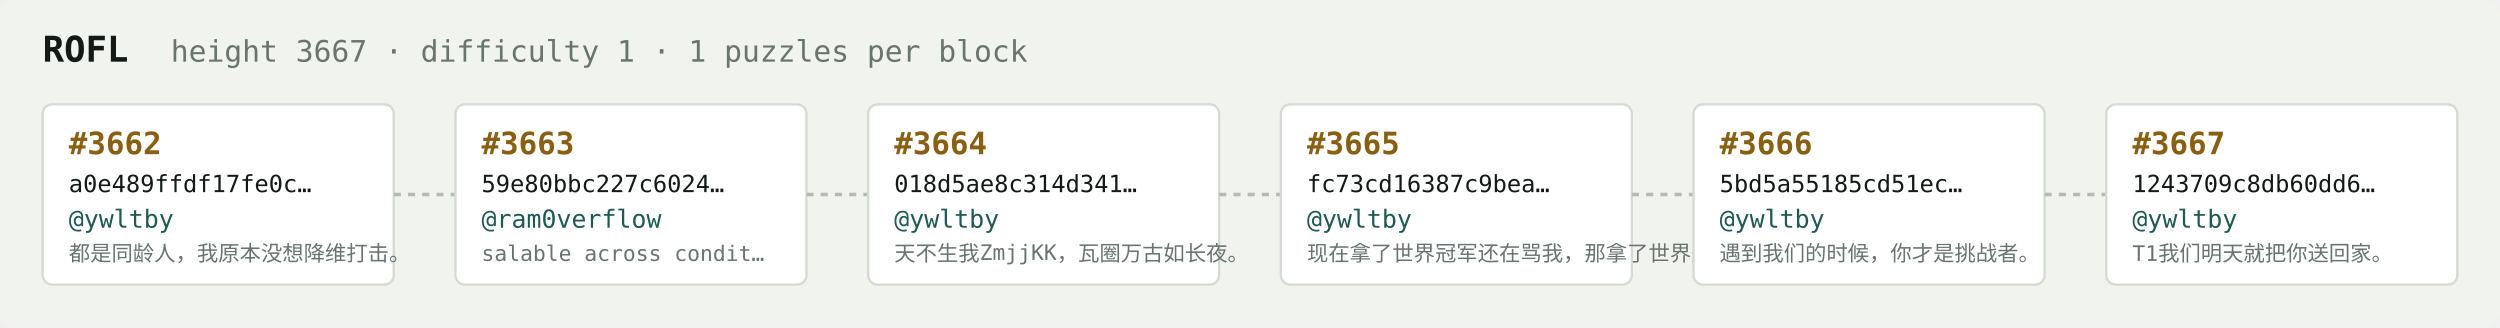
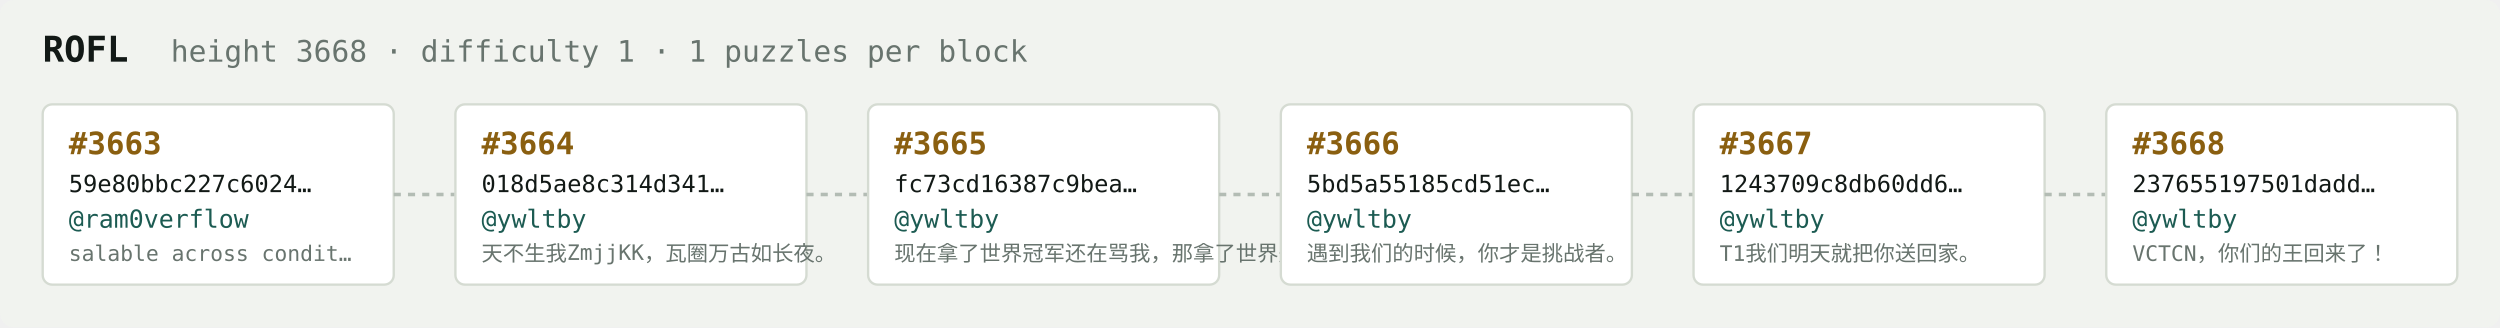
<svg xmlns="http://www.w3.org/2000/svg" width="1054" height="138" viewBox="0 0 1054 138" font-family="ui-monospace,SFMono-Regular,Menlo,monospace">
  <rect fill="#f1f3ef" width="1054" height="138" rx="6" />
  <text x="18" y="26" fill="#121916" font-size="15" font-weight="700">ROFL</text>
-   <text x="72" y="26" fill="#68746e" font-size="12.5">height 3667 · difficulty 1 · 1 puzzles per block</text>
+   <text x="72" y="26" fill="#68746e" font-size="12.5">height 3668 · difficulty 1 · 1 puzzles per block</text>
  <rect x="18" y="44" width="148" height="76" rx="4" fill="#ffffff" stroke="#d5dbd2" stroke-width="1" />
-   <text x="29" y="65" fill="#8a5f10" font-size="13" font-weight="700">#3662</text>
-   <text x="29" y="81" fill="#121916" font-size="10">a0e489ffdf17fe0c…</text>
-   <text x="29" y="96" fill="#1c5b52" font-size="10.5">@ywltby</text>
-   <text x="29" y="110" fill="#68746e" font-size="9">都是同龄人，我原本没想降维打击。</text>
+   <text x="29" y="65" fill="#8a5f10" font-size="13" font-weight="700">#3663</text>
+   <text x="29" y="81" fill="#121916" font-size="10">59e80bbc227c6024…</text>
+   <text x="29" y="96" fill="#1c5b52" font-size="10.5">@ram0verflow</text>
+   <text x="29" y="110" fill="#68746e" font-size="9">salable across condit…</text>
  <line x1="166" y1="82.0" x2="192" y2="82.0" stroke="#b3bcb4" stroke-width="1.5" stroke-dasharray="3 3" />
  <rect x="192" y="44" width="148" height="76" rx="4" fill="#ffffff" stroke="#d5dbd2" stroke-width="1" />
-   <text x="203" y="65" fill="#8a5f10" font-size="13" font-weight="700">#3663</text>
-   <text x="203" y="81" fill="#121916" font-size="10">59e80bbc227c6024…</text>
-   <text x="203" y="96" fill="#1c5b52" font-size="10.5">@ram0verflow</text>
-   <text x="203" y="110" fill="#68746e" font-size="9">salable across condit…</text>
+   <text x="203" y="65" fill="#8a5f10" font-size="13" font-weight="700">#3664</text>
+   <text x="203" y="81" fill="#121916" font-size="10">018d5ae8c314d341…</text>
+   <text x="203" y="96" fill="#1c5b52" font-size="10.5">@ywltby</text>
+   <text x="203" y="110" fill="#68746e" font-size="9">天不生我ZmjjKK，瓦圈万古如长夜。</text>
  <line x1="340" y1="82.0" x2="366" y2="82.0" stroke="#b3bcb4" stroke-width="1.5" stroke-dasharray="3 3" />
  <rect x="366" y="44" width="148" height="76" rx="4" fill="#ffffff" stroke="#d5dbd2" stroke-width="1" />
-   <text x="377" y="65" fill="#8a5f10" font-size="13" font-weight="700">#3664</text>
-   <text x="377" y="81" fill="#121916" font-size="10">018d5ae8c314d341…</text>
+   <text x="377" y="65" fill="#8a5f10" font-size="13" font-weight="700">#3665</text>
+   <text x="377" y="81" fill="#121916" font-size="10">fc73cd16387c9bea…</text>
  <text x="377" y="96" fill="#1c5b52" font-size="10.5">@ywltby</text>
-   <text x="377" y="110" fill="#68746e" font-size="9">天不生我ZmjjKK，瓦圈万古如长夜。</text>
+   <text x="377" y="110" fill="#68746e" font-size="9">现在拿了世界冠军还在骂我，那拿了世界冠军有…</text>
  <line x1="514" y1="82.0" x2="540" y2="82.0" stroke="#b3bcb4" stroke-width="1.5" stroke-dasharray="3 3" />
  <rect x="540" y="44" width="148" height="76" rx="4" fill="#ffffff" stroke="#d5dbd2" stroke-width="1" />
-   <text x="551" y="65" fill="#8a5f10" font-size="13" font-weight="700">#3665</text>
-   <text x="551" y="81" fill="#121916" font-size="10">fc73cd16387c9bea…</text>
+   <text x="551" y="65" fill="#8a5f10" font-size="13" font-weight="700">#3666</text>
+   <text x="551" y="81" fill="#121916" font-size="10">5bd5a55185cd51ec…</text>
  <text x="551" y="96" fill="#1c5b52" font-size="10.5">@ywltby</text>
-   <text x="551" y="110" fill="#68746e" font-size="9">现在拿了世界冠军还在骂我，那拿了世界冠军有…</text>
+   <text x="551" y="110" fill="#68746e" font-size="9">遇到我们的时候，你才是挑战者。</text>
  <line x1="688" y1="82.0" x2="714" y2="82.0" stroke="#b3bcb4" stroke-width="1.5" stroke-dasharray="3 3" />
  <rect x="714" y="44" width="148" height="76" rx="4" fill="#ffffff" stroke="#d5dbd2" stroke-width="1" />
-   <text x="725" y="65" fill="#8a5f10" font-size="13" font-weight="700">#3666</text>
-   <text x="725" y="81" fill="#121916" font-size="10">5bd5a55185cd51ec…</text>
+   <text x="725" y="65" fill="#8a5f10" font-size="13" font-weight="700">#3667</text>
+   <text x="725" y="81" fill="#121916" font-size="10">1243709c8db60dd6…</text>
  <text x="725" y="96" fill="#1c5b52" font-size="10.5">@ywltby</text>
-   <text x="725" y="110" fill="#68746e" font-size="9">遇到我们的时候，你才是挑战者。</text>
+   <text x="725" y="110" fill="#68746e" font-size="9">T1我们明天就把你送回家。</text>
  <line x1="862" y1="82.0" x2="888" y2="82.0" stroke="#b3bcb4" stroke-width="1.5" stroke-dasharray="3 3" />
  <rect x="888" y="44" width="148" height="76" rx="4" fill="#ffffff" stroke="#d5dbd2" stroke-width="1" />
-   <text x="899" y="65" fill="#8a5f10" font-size="13" font-weight="700">#3667</text>
-   <text x="899" y="81" fill="#121916" font-size="10">1243709c8db60dd6…</text>
+   <text x="899" y="65" fill="#8a5f10" font-size="13" font-weight="700">#3668</text>
+   <text x="899" y="81" fill="#121916" font-size="10">237655197501dadd…</text>
  <text x="899" y="96" fill="#1c5b52" font-size="10.5">@ywltby</text>
-   <text x="899" y="110" fill="#68746e" font-size="9">T1我们明天就把你送回家。</text>
+   <text x="899" y="110" fill="#68746e" font-size="9">VCTCN，你们的王回来了！</text>
</svg>
